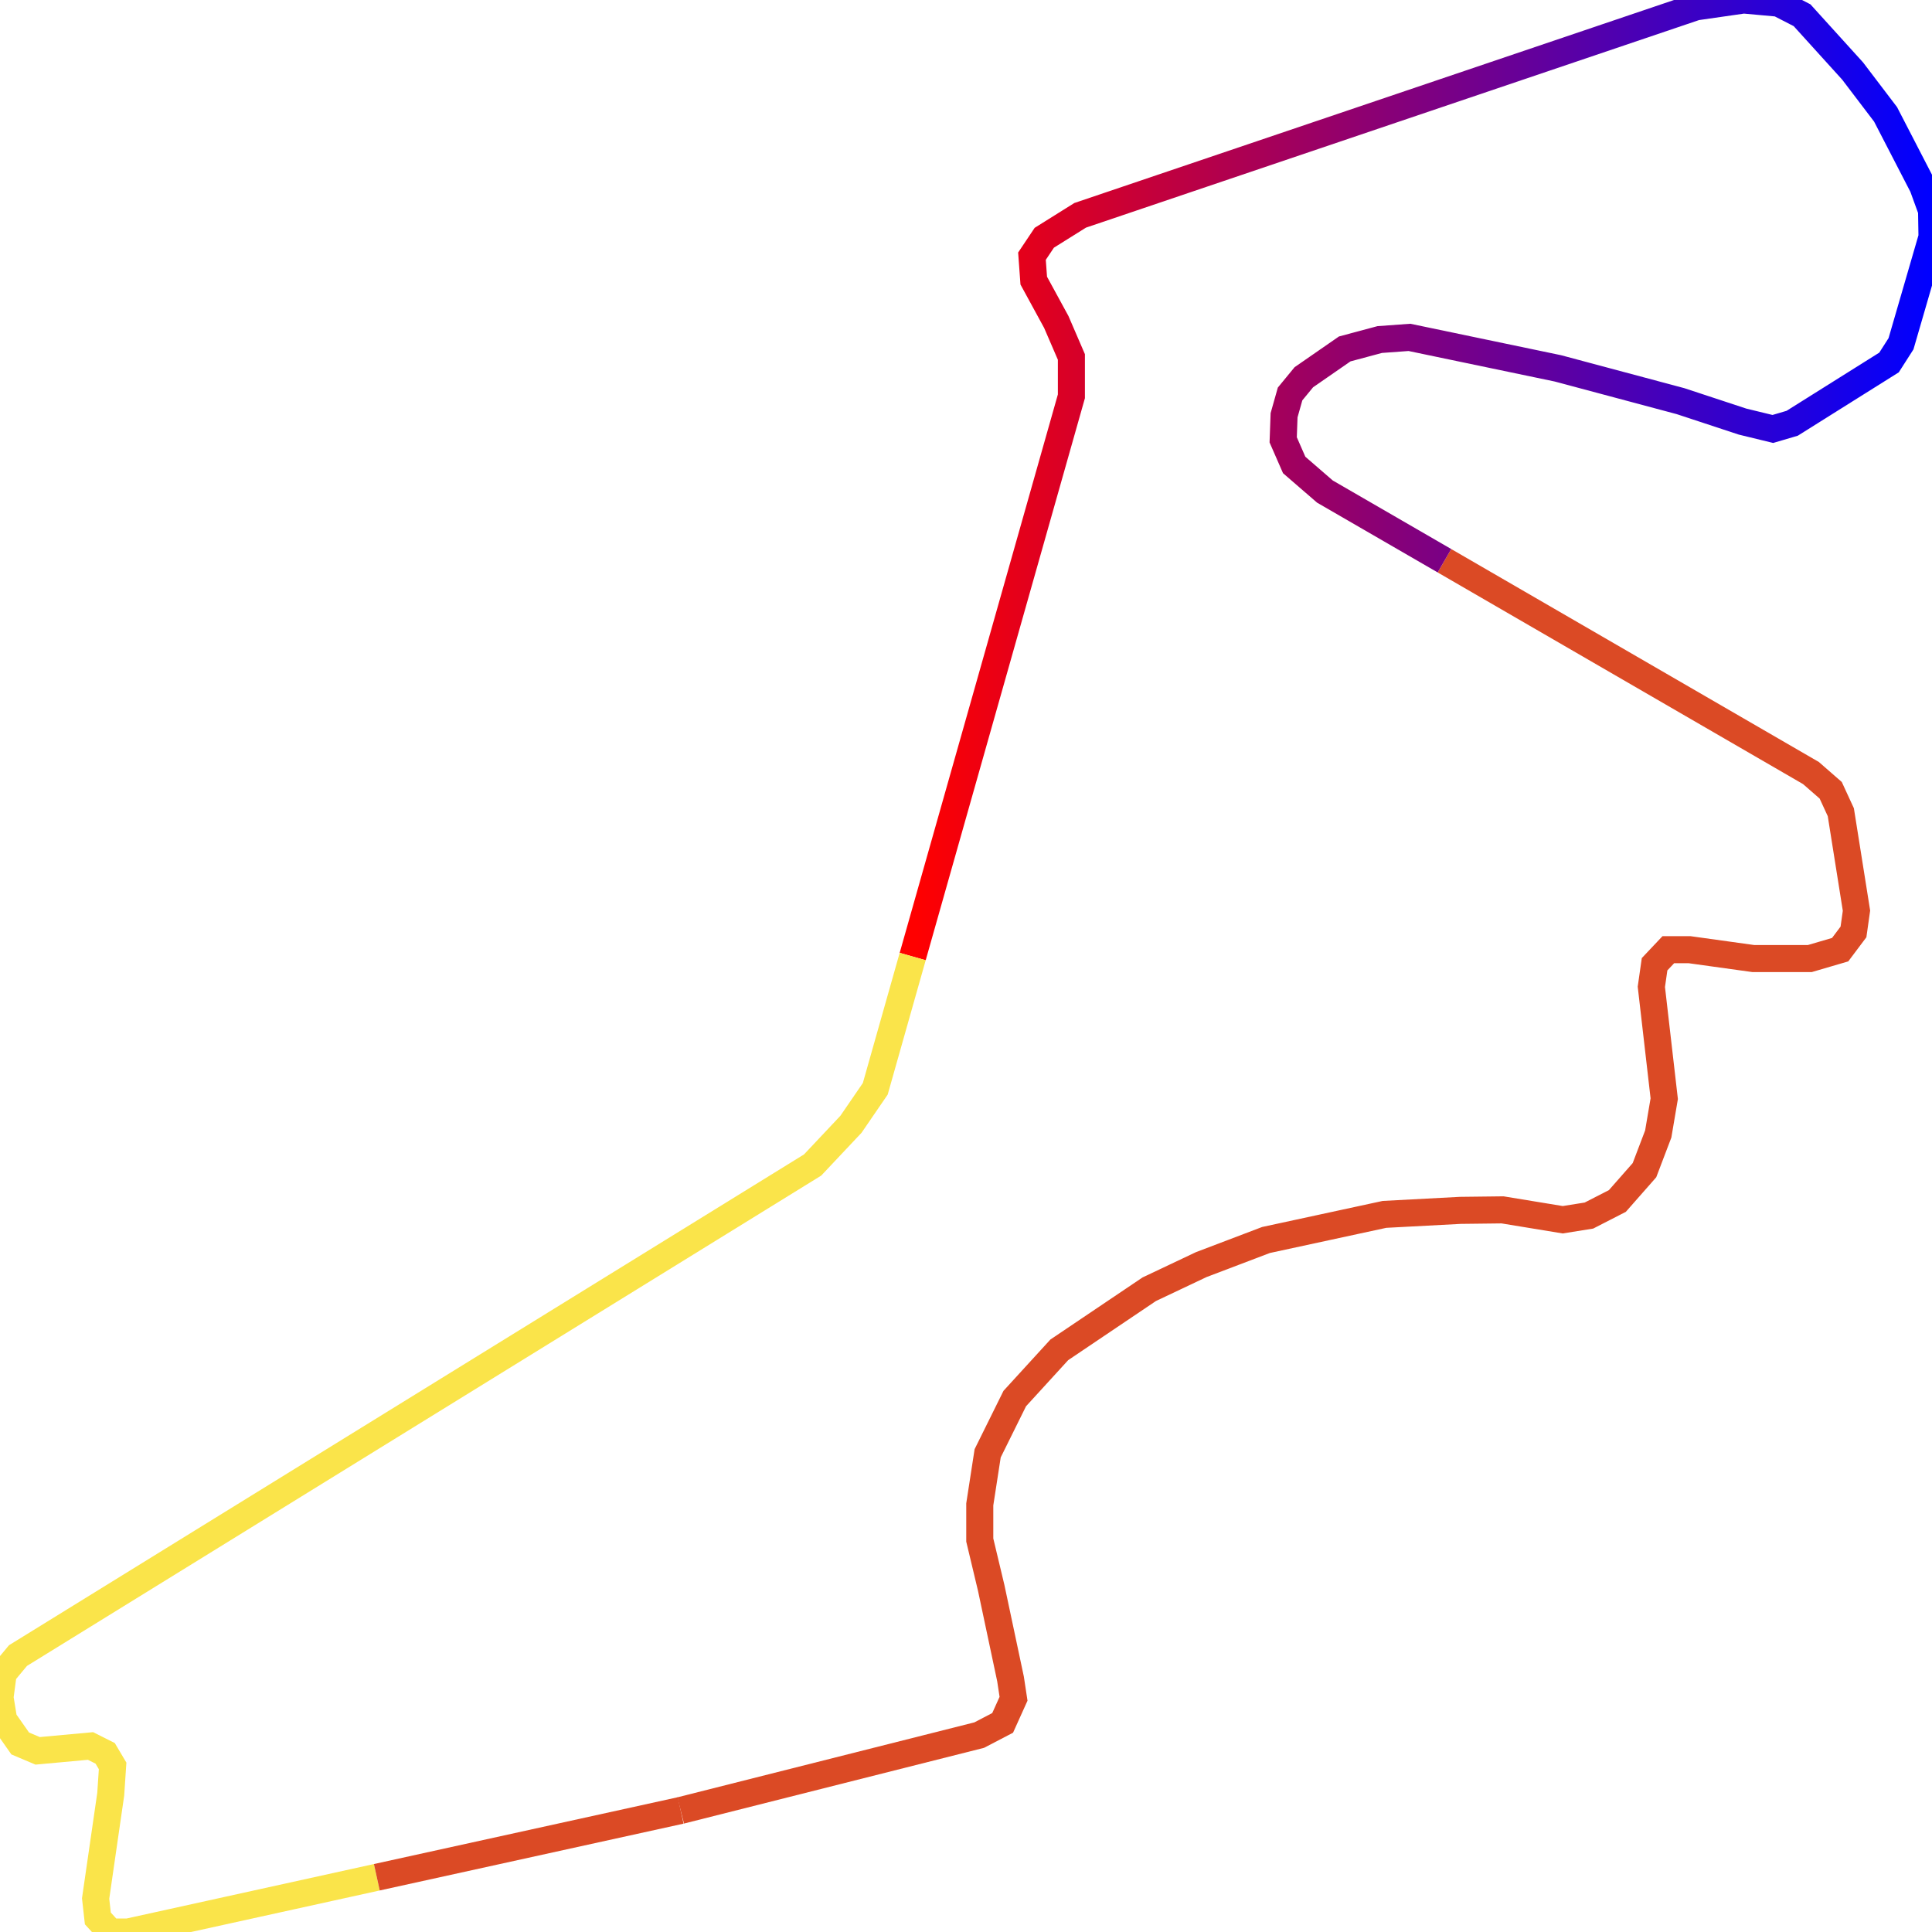
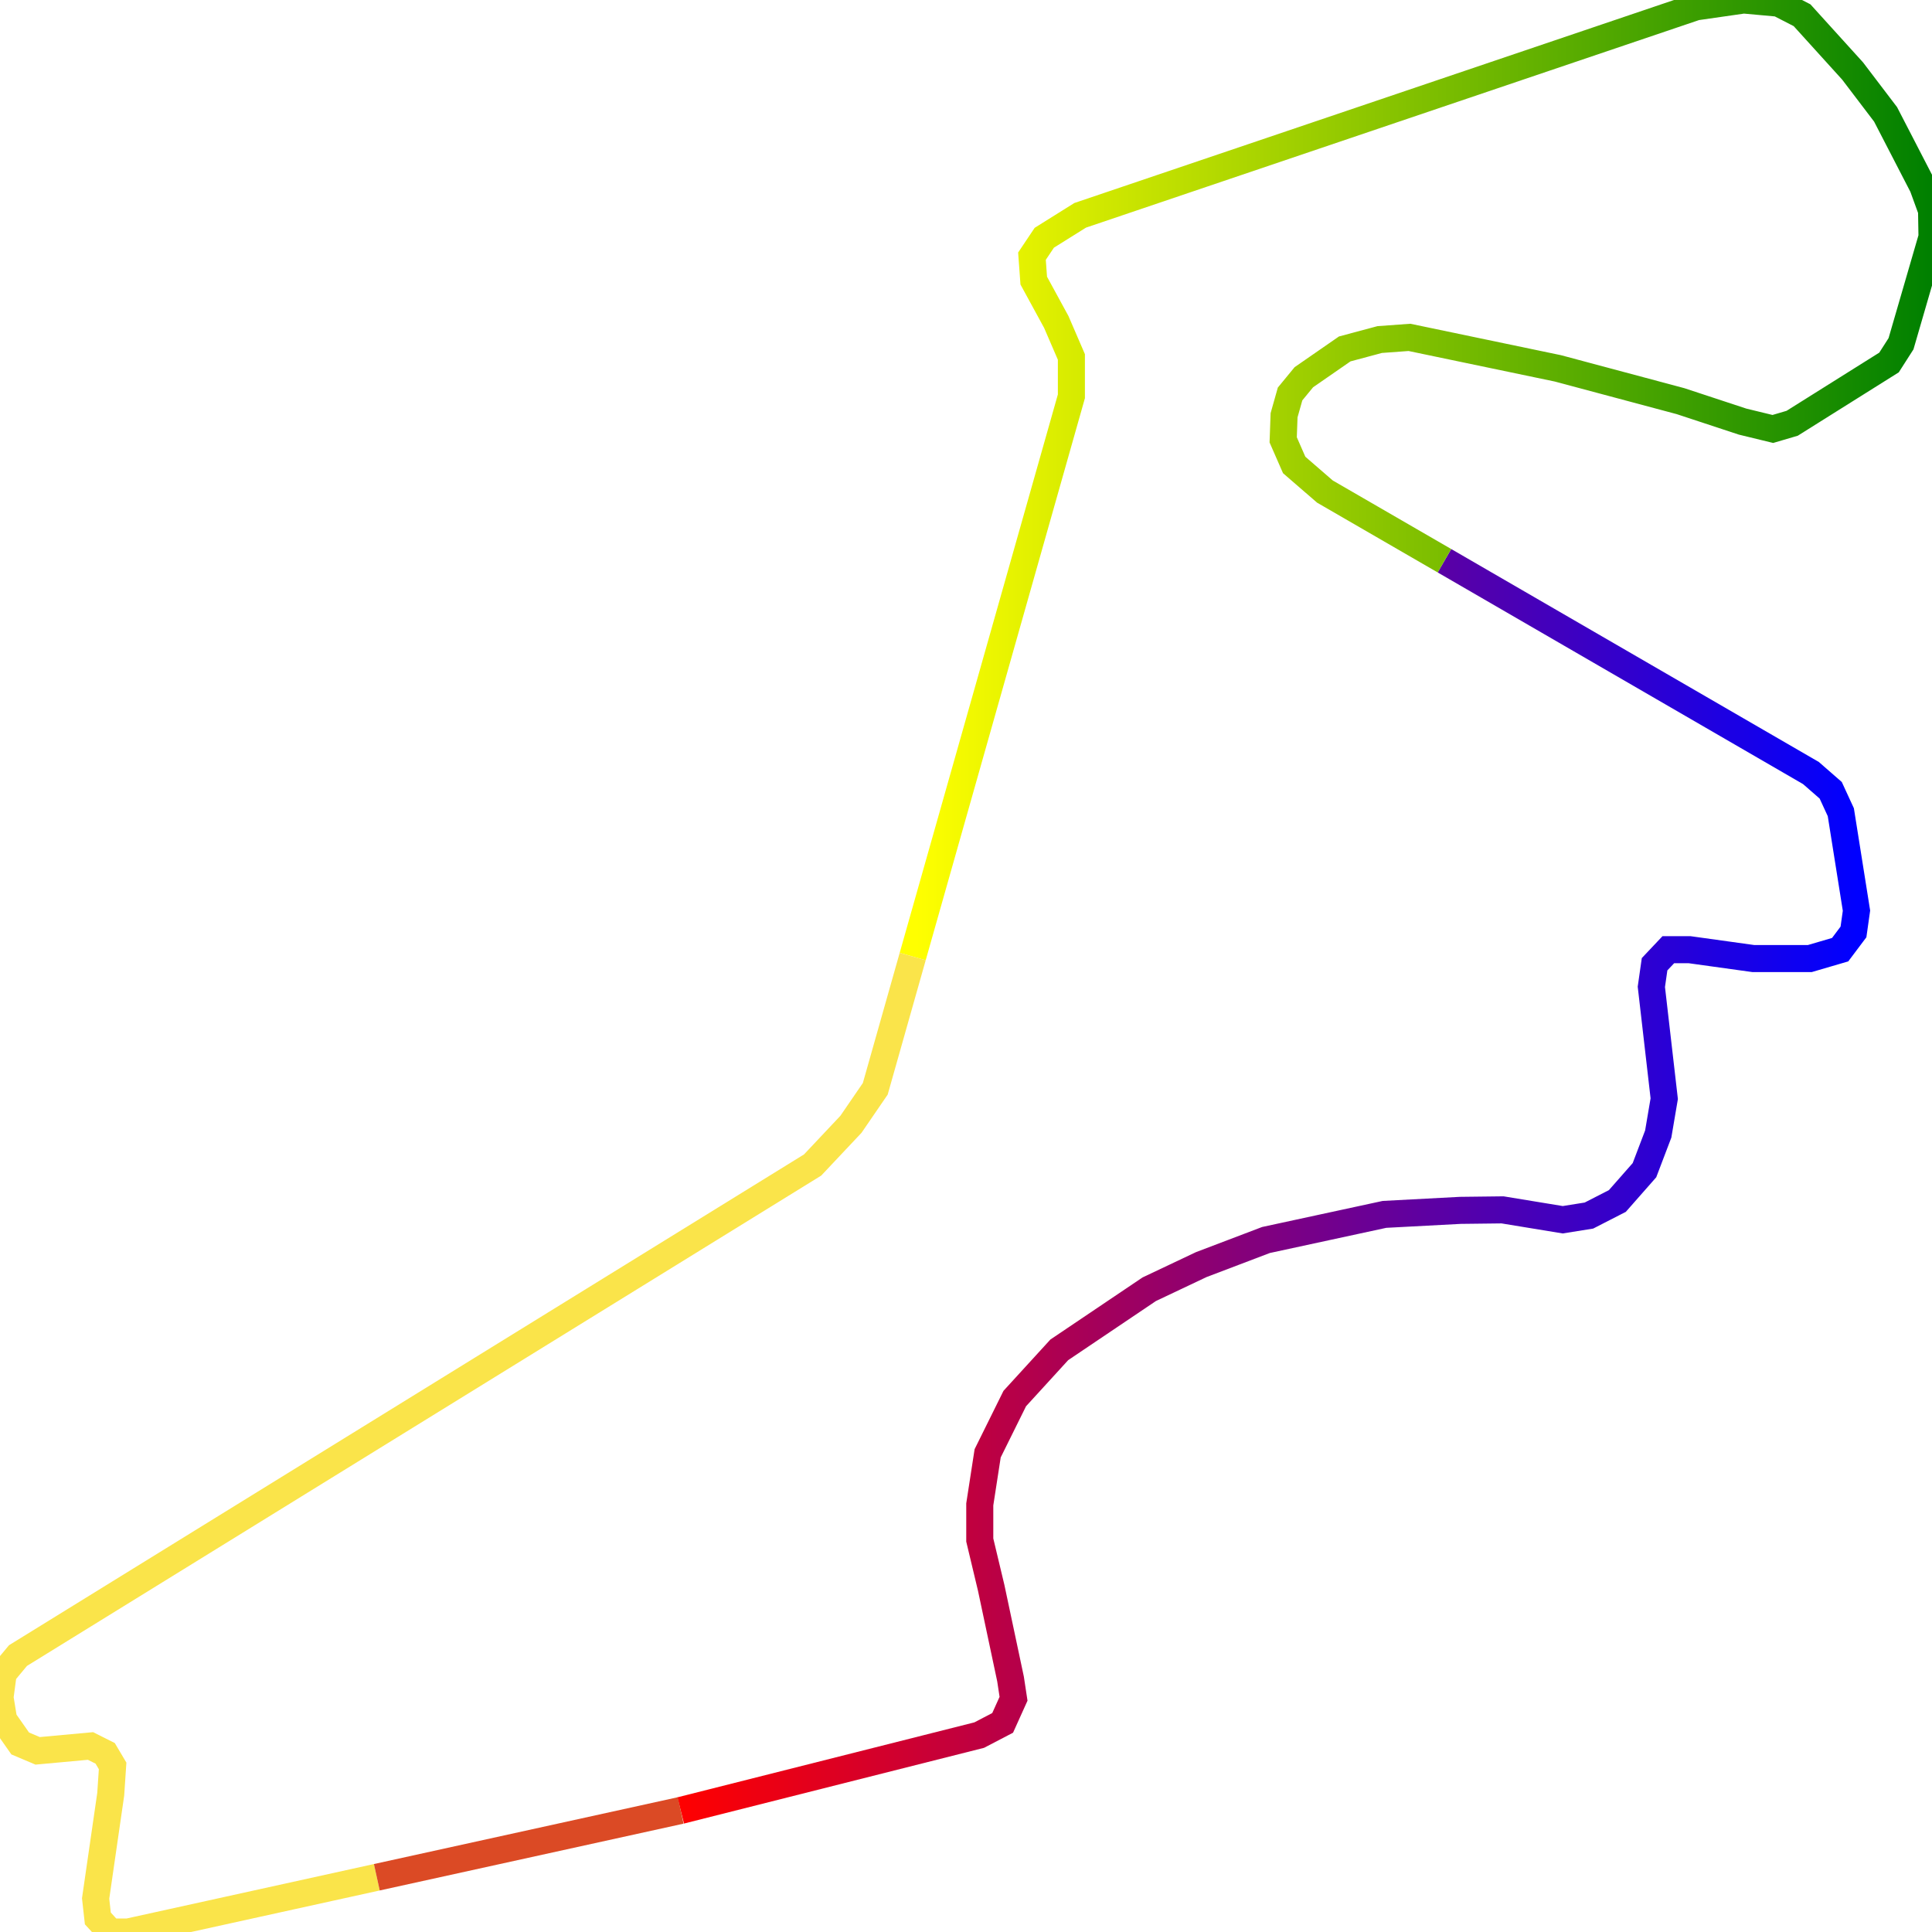
<svg xmlns="http://www.w3.org/2000/svg" width="500" height="500">
  <defs>
    <linearGradient id="gradient1" x1="0%" y1="0%" x2="100%" y2="0%">
      <stop offset="0%" stop-color="red" />
      <stop offset="100%" stop-color="blue" />
    </linearGradient>
+     <linearGradient id="gradient2" x1="0%" y1="0%" x2="100%" y2="0%">
+       <stop offset="0%" stop-color="yellow" />
+       <stop offset="100%" stop-color="green" />
+     </linearGradient>
  </defs>"&gt;
- <path d="M176.161,468.541 L253.42,449.042 L259.485,445.879 L262.302,439.639 L261.526,434.526 L256.524,410.954 L253.564,398.561 L253.564,389.332 L255.605,376.116 L262.618,361.946 L274.143,349.337 L297.425,333.651 L310.876,327.281 L327.633,320.912 L358.301,314.282 L377.903,313.242 L388.854,313.112 L404.432,315.669 L411.215,314.585 L418.573,310.815 L425.586,302.843 L429.15,293.483 L430.702,284.34 L427.368,255.395 L428.202,249.545 L431.766,245.775 L437.227,245.775 L453.754,248.072 L468.384,248.072 L476.23,245.775 L479.679,241.182 L480.455,235.679 L476.403,210.2 L473.787,204.524 L468.671,200.061 L373.822,145.117" fill="none" stroke-width="7" stroke="#db4a25" />
-   <path d="M373.822,145.117 L342.895,127.221 L334.933,120.331 L332.088,113.831 L332.318,107.462 L333.87,101.959 L337.434,97.625 L348.011,90.302 L357.065,87.876 L364.768,87.313 L403.167,95.329 L434.928,103.822 L450.966,109.108 L458.812,111.015 L463.814,109.542 L488.877,93.812 L491.981,88.959 L500.0,61.357 L499.885,54.467 L497.614,48.228 L487.986,29.595 L479.449,18.372 L466.372,3.943 L460.307,0.823 L451.253,0.0 L438.894,1.777 L279.547,55.724 L270.263,61.53 L267.073,66.297 L267.533,72.623 L273.367,83.326 L277.276,92.382 L277.276,102.565 L236.204,247.552" fill="none" stroke-width="7" stroke="url(#gradient1)" />
+ <path d="M176.161,468.541 L253.42,449.042 L259.485,445.879 L262.302,439.639 L261.526,434.526 L256.524,410.954 L253.564,398.561 L253.564,389.332 L255.605,376.116 L262.618,361.946 L274.143,349.337 L297.425,333.651 L310.876,327.281 L327.633,320.912 L358.301,314.282 L377.903,313.242 L388.854,313.112 L404.432,315.669 L411.215,314.585 L418.573,310.815 L425.586,302.843 L429.15,293.483 L430.702,284.34 L427.368,255.395 L428.202,249.545 L431.766,245.775 L437.227,245.775 L453.754,248.072 L468.384,248.072 L476.23,245.775 L479.679,241.182 L480.455,235.679 L476.403,210.2 L473.787,204.524 L468.671,200.061 L373.822,145.117" fill="none" stroke-width="7" stroke="url(#gradient1)" />
+   <path d="M373.822,145.117 L342.895,127.221 L334.933,120.331 L332.088,113.831 L332.318,107.462 L333.87,101.959 L337.434,97.625 L348.011,90.302 L357.065,87.876 L364.768,87.313 L403.167,95.329 L434.928,103.822 L450.966,109.108 L458.812,111.015 L463.814,109.542 L488.877,93.812 L491.981,88.959 L500.0,61.357 L499.885,54.467 L497.614,48.228 L487.986,29.595 L479.449,18.372 L466.372,3.943 L460.307,0.823 L451.253,0.0 L438.894,1.777 L279.547,55.724 L270.263,61.53 L267.073,66.297 L267.533,72.623 L273.367,83.326 L277.276,92.382 L277.276,102.565 L236.204,247.552" fill="none" stroke-width="7" stroke="url(#gradient2)" />
  <path d="M236.204,247.552 L226.518,281.784 L220.223,290.97 L210.307,301.499 L4.656,428.46 L0.834,433.053 L0.0,439.293 L0.948,445.099 L5.231,451.209 L9.744,453.116 L23.425,451.859 L27.219,453.765 L29.145,457.015 L28.656,464.338 L24.747,491.334 L25.322,496.49 L28.541,500.0 L33.169,500.0 L97.522,485.831" fill="none" stroke-width="7" stroke="#fae44a" />
  <path d="M97.522,485.831 L176.161,468.541" fill="none" stroke-width="7" stroke="#db4a25" />
</svg>
